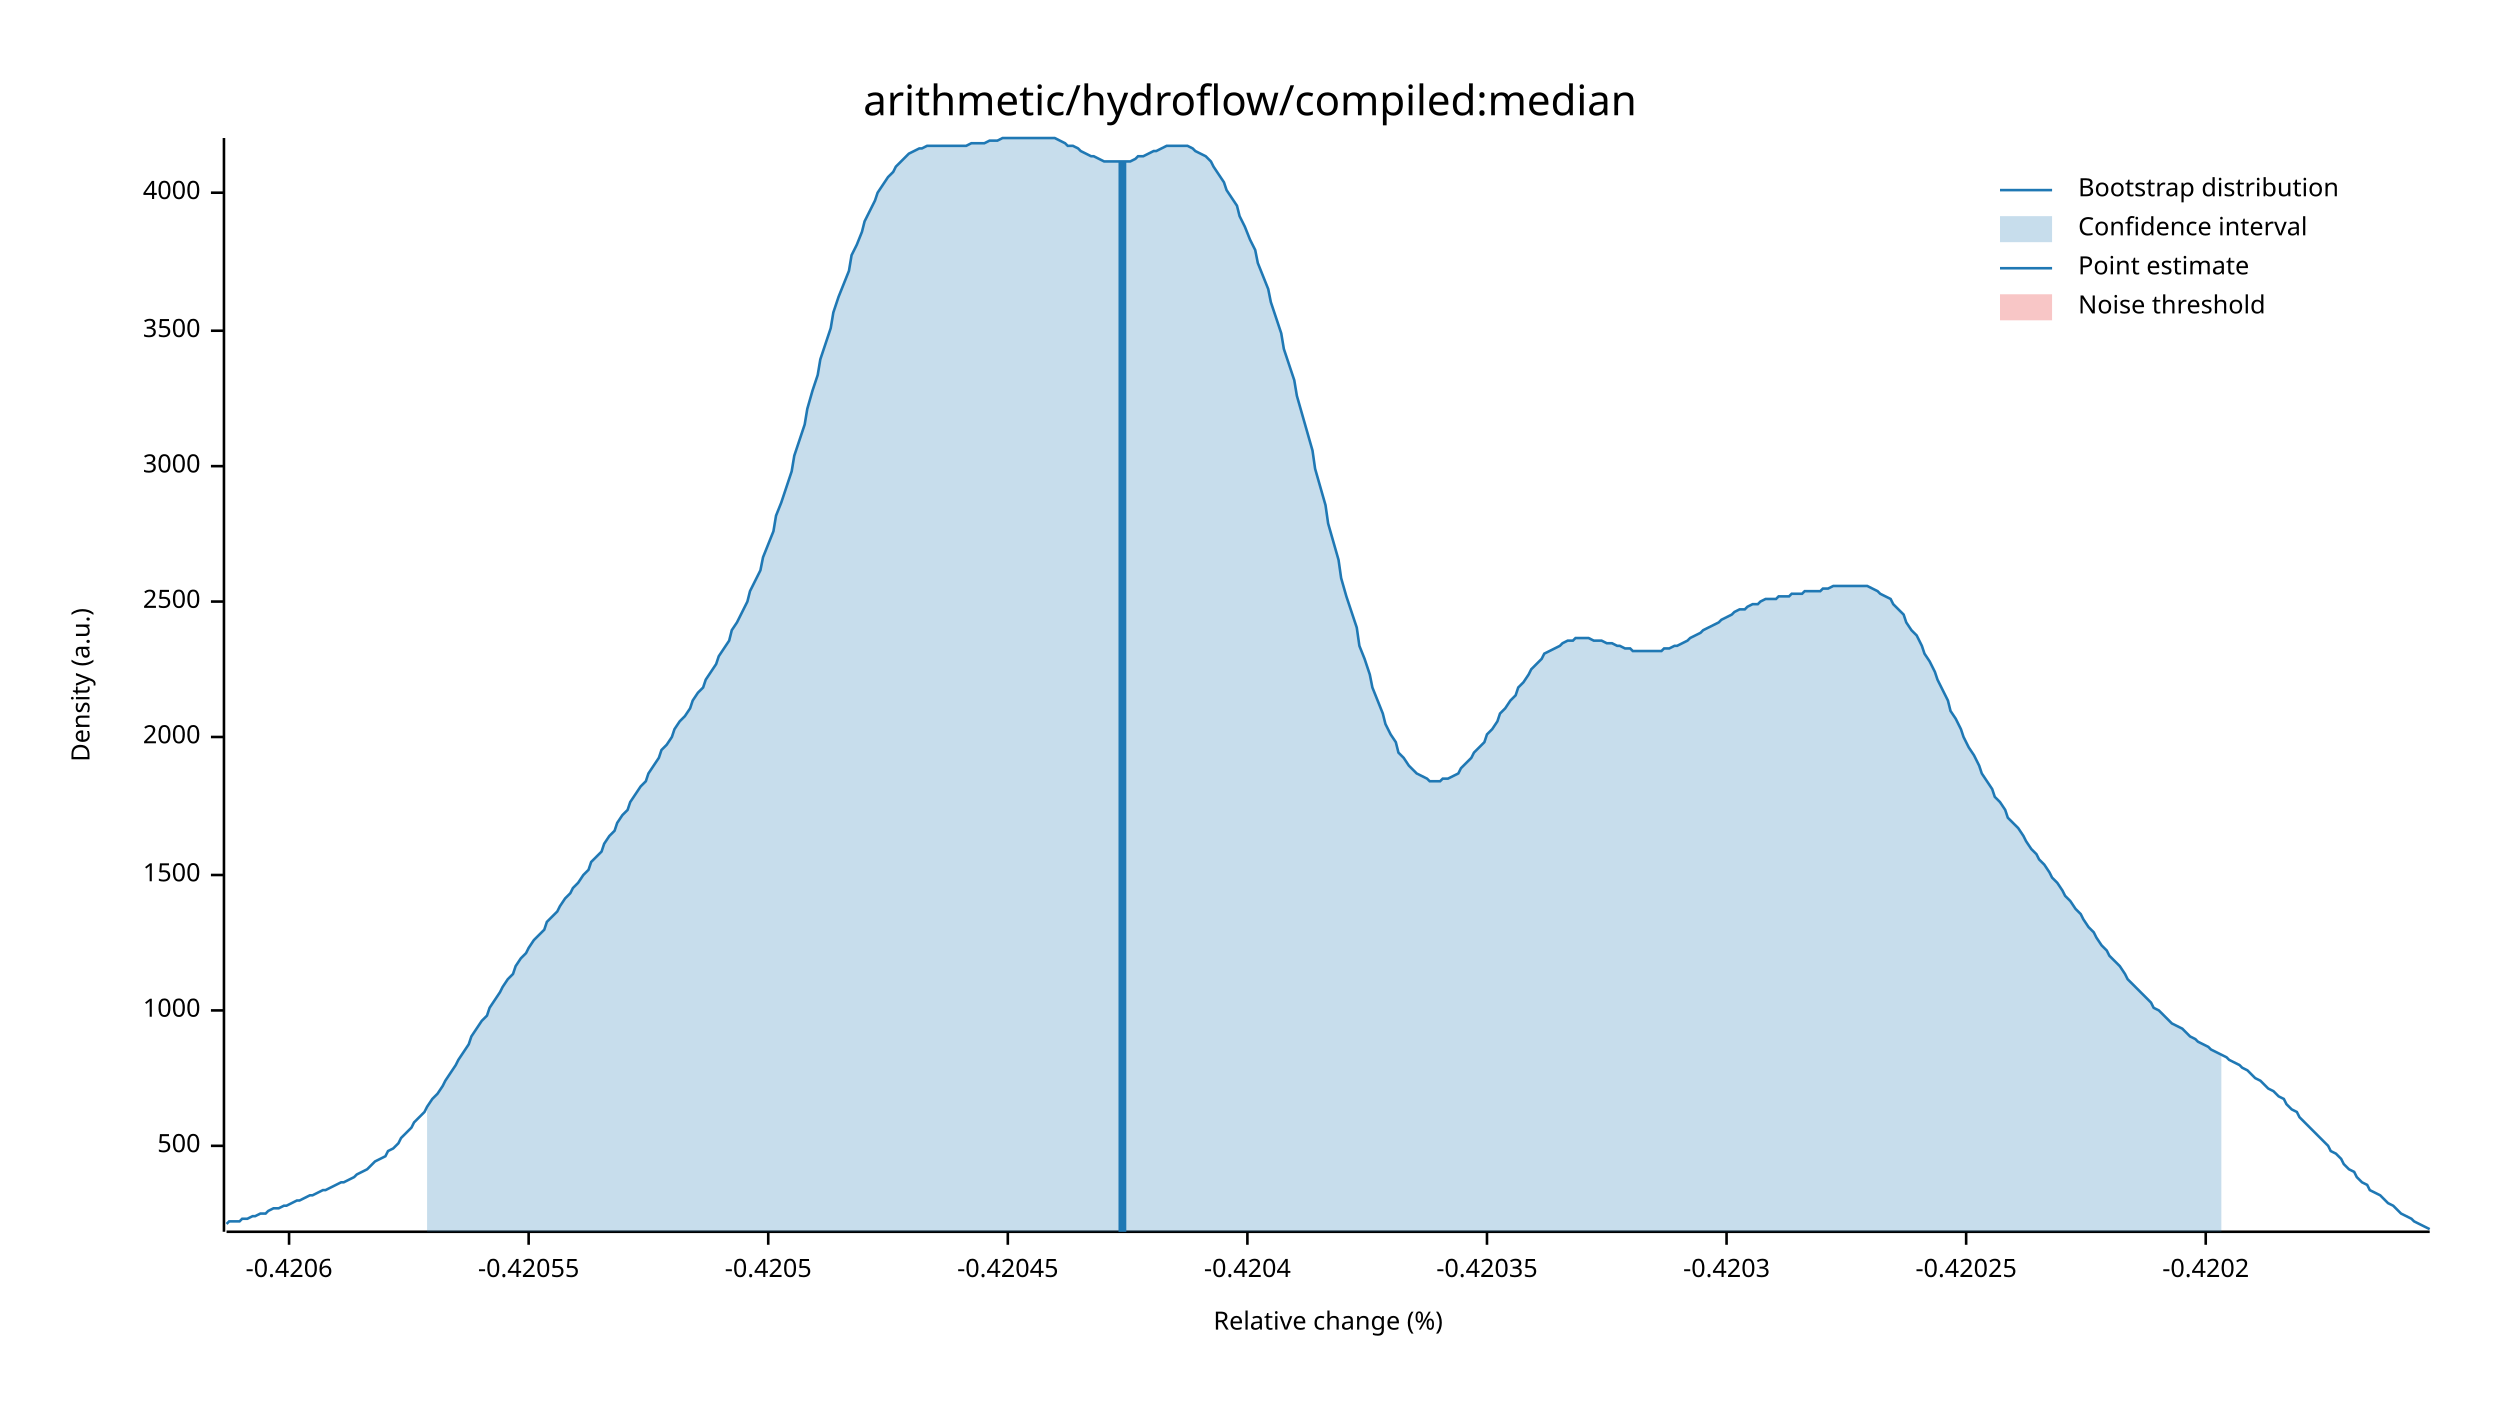
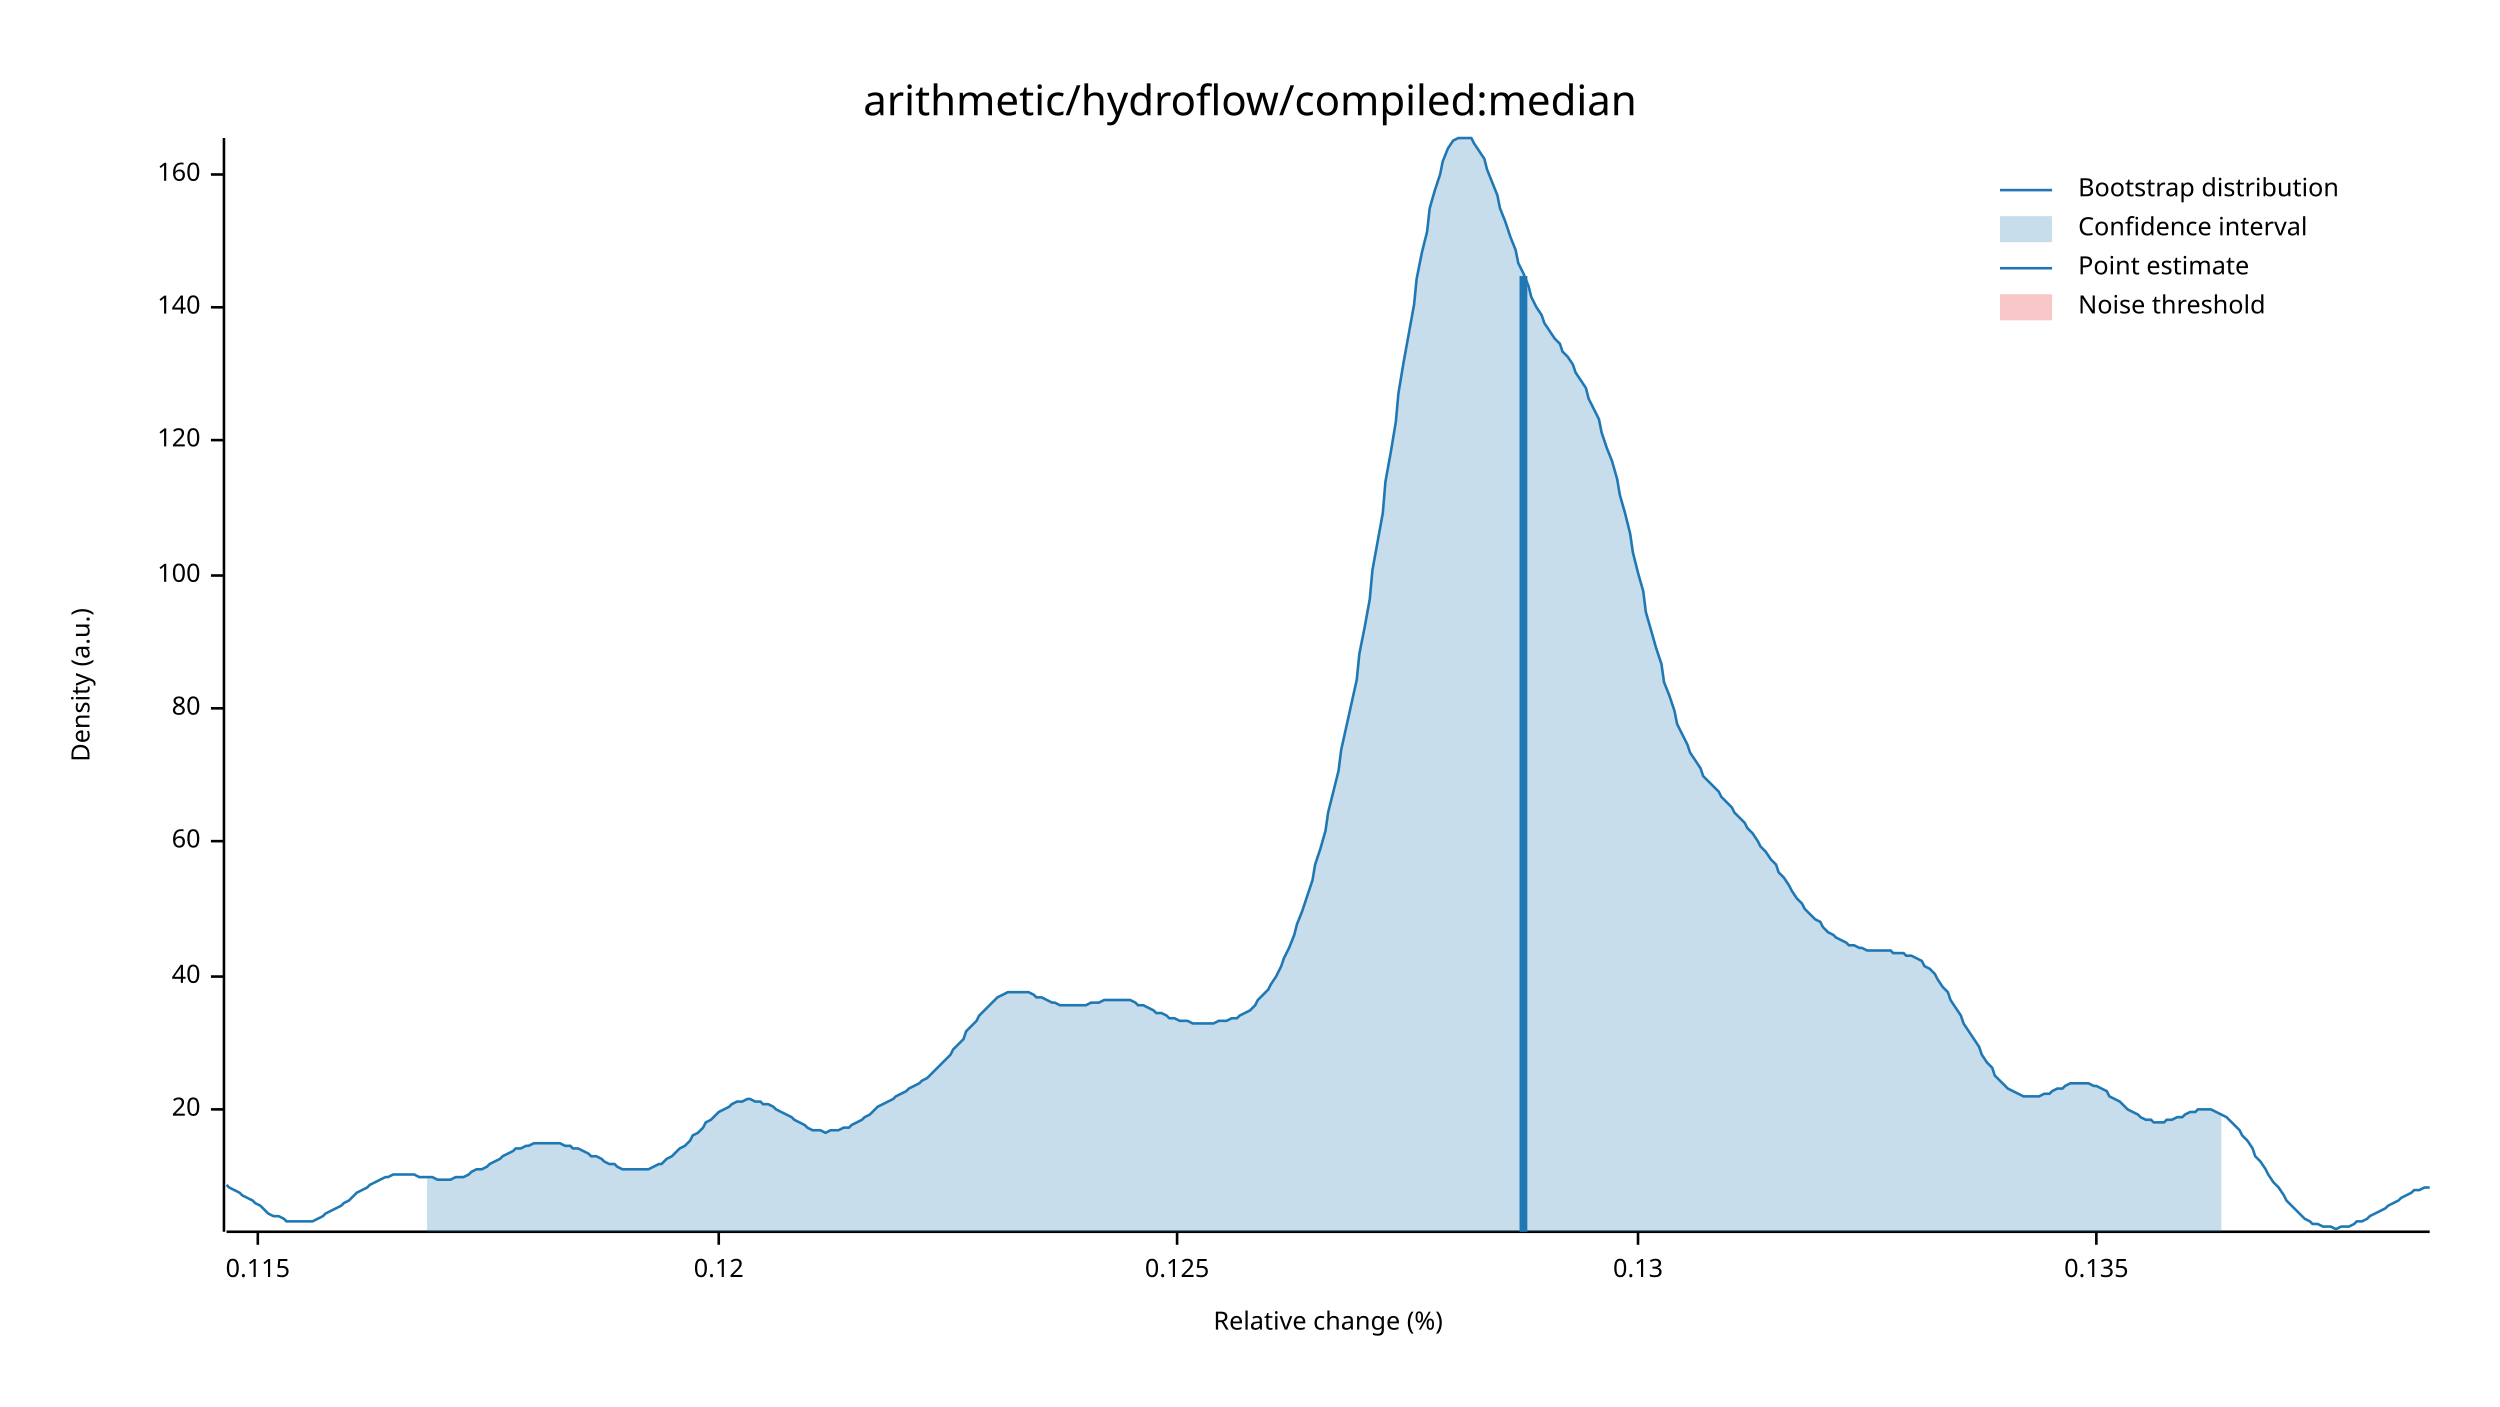
<svg xmlns="http://www.w3.org/2000/svg" width="960" height="540" viewBox="0 0 960 540">
  <text x="480" y="32" dy="0.76em" text-anchor="middle" font-family="sans-serif" font-size="16.129" opacity="1" fill="#000000">
arithmetic/hydroflow/compiled:median
</text>
  <text x="27" y="263" dy="0.76em" text-anchor="middle" font-family="sans-serif" font-size="9.677" opacity="1" fill="#000000" transform="rotate(270, 27, 263)">
Density (a.u.)
</text>
  <text x="510" y="513" dy="-0.5ex" text-anchor="middle" font-family="sans-serif" font-size="9.677" opacity="1" fill="#000000">
Relative change (%)
</text>
  <polyline fill="none" opacity="1" stroke="#000000" stroke-width="1" points="86,53 86,473 " />
-   <text x="77" y="440" dy="0.5ex" text-anchor="end" font-family="sans-serif" font-size="9.677" opacity="1" fill="#000000">
- 500
+   <text x="77" y="426" dy="0.5ex" text-anchor="end" font-family="sans-serif" font-size="9.677" opacity="1" fill="#000000">
+ 20
</text>
-   <polyline fill="none" opacity="1" stroke="#000000" stroke-width="1" points="81,440 86,440 " />
-   <text x="77" y="388" dy="0.5ex" text-anchor="end" font-family="sans-serif" font-size="9.677" opacity="1" fill="#000000">
- 1000
+   <polyline fill="none" opacity="1" stroke="#000000" stroke-width="1" points="81,426 86,426 " />
+   <text x="77" y="375" dy="0.5ex" text-anchor="end" font-family="sans-serif" font-size="9.677" opacity="1" fill="#000000">
+ 40
</text>
-   <polyline fill="none" opacity="1" stroke="#000000" stroke-width="1" points="81,388 86,388 " />
-   <text x="77" y="336" dy="0.5ex" text-anchor="end" font-family="sans-serif" font-size="9.677" opacity="1" fill="#000000">
- 1500
+   <polyline fill="none" opacity="1" stroke="#000000" stroke-width="1" points="81,375 86,375 " />
+   <text x="77" y="323" dy="0.5ex" text-anchor="end" font-family="sans-serif" font-size="9.677" opacity="1" fill="#000000">
+ 60
</text>
-   <polyline fill="none" opacity="1" stroke="#000000" stroke-width="1" points="81,336 86,336 " />
-   <text x="77" y="283" dy="0.5ex" text-anchor="end" font-family="sans-serif" font-size="9.677" opacity="1" fill="#000000">
- 2000
+   <polyline fill="none" opacity="1" stroke="#000000" stroke-width="1" points="81,323 86,323 " />
+   <text x="77" y="272" dy="0.5ex" text-anchor="end" font-family="sans-serif" font-size="9.677" opacity="1" fill="#000000">
+ 80
</text>
-   <polyline fill="none" opacity="1" stroke="#000000" stroke-width="1" points="81,283 86,283 " />
-   <text x="77" y="231" dy="0.5ex" text-anchor="end" font-family="sans-serif" font-size="9.677" opacity="1" fill="#000000">
- 2500
+   <polyline fill="none" opacity="1" stroke="#000000" stroke-width="1" points="81,272 86,272 " />
+   <text x="77" y="221" dy="0.5ex" text-anchor="end" font-family="sans-serif" font-size="9.677" opacity="1" fill="#000000">
+ 100
</text>
-   <polyline fill="none" opacity="1" stroke="#000000" stroke-width="1" points="81,231 86,231 " />
-   <text x="77" y="179" dy="0.5ex" text-anchor="end" font-family="sans-serif" font-size="9.677" opacity="1" fill="#000000">
- 3000
+   <polyline fill="none" opacity="1" stroke="#000000" stroke-width="1" points="81,221 86,221 " />
+   <text x="77" y="169" dy="0.5ex" text-anchor="end" font-family="sans-serif" font-size="9.677" opacity="1" fill="#000000">
+ 120
</text>
-   <polyline fill="none" opacity="1" stroke="#000000" stroke-width="1" points="81,179 86,179 " />
-   <text x="77" y="127" dy="0.5ex" text-anchor="end" font-family="sans-serif" font-size="9.677" opacity="1" fill="#000000">
- 3500
+   <polyline fill="none" opacity="1" stroke="#000000" stroke-width="1" points="81,169 86,169 " />
+   <text x="77" y="118" dy="0.5ex" text-anchor="end" font-family="sans-serif" font-size="9.677" opacity="1" fill="#000000">
+ 140
</text>
-   <polyline fill="none" opacity="1" stroke="#000000" stroke-width="1" points="81,127 86,127 " />
-   <text x="77" y="74" dy="0.5ex" text-anchor="end" font-family="sans-serif" font-size="9.677" opacity="1" fill="#000000">
- 4000
+   <polyline fill="none" opacity="1" stroke="#000000" stroke-width="1" points="81,118 86,118 " />
+   <text x="77" y="67" dy="0.5ex" text-anchor="end" font-family="sans-serif" font-size="9.677" opacity="1" fill="#000000">
+ 160
</text>
-   <polyline fill="none" opacity="1" stroke="#000000" stroke-width="1" points="81,74 86,74 " />
+   <polyline fill="none" opacity="1" stroke="#000000" stroke-width="1" points="81,67 86,67 " />
  <polyline fill="none" opacity="1" stroke="#000000" stroke-width="1" points="87,473 933,473 " />
-   <text x="111" y="483" dy="0.76em" text-anchor="middle" font-family="sans-serif" font-size="9.677" opacity="1" fill="#000000">
- -0.4206
+   <text x="99" y="483" dy="0.76em" text-anchor="middle" font-family="sans-serif" font-size="9.677" opacity="1" fill="#000000">
+ 0.115
</text>
-   <polyline fill="none" opacity="1" stroke="#000000" stroke-width="1" points="111,473 111,478 " />
-   <text x="203" y="483" dy="0.76em" text-anchor="middle" font-family="sans-serif" font-size="9.677" opacity="1" fill="#000000">
- -0.42055
+   <polyline fill="none" opacity="1" stroke="#000000" stroke-width="1" points="99,473 99,478 " />
+   <text x="276" y="483" dy="0.76em" text-anchor="middle" font-family="sans-serif" font-size="9.677" opacity="1" fill="#000000">
+ 0.12
</text>
-   <polyline fill="none" opacity="1" stroke="#000000" stroke-width="1" points="203,473 203,478 " />
-   <text x="295" y="483" dy="0.76em" text-anchor="middle" font-family="sans-serif" font-size="9.677" opacity="1" fill="#000000">
- -0.4205
+   <polyline fill="none" opacity="1" stroke="#000000" stroke-width="1" points="276,473 276,478 " />
+   <text x="452" y="483" dy="0.76em" text-anchor="middle" font-family="sans-serif" font-size="9.677" opacity="1" fill="#000000">
+ 0.125
</text>
-   <polyline fill="none" opacity="1" stroke="#000000" stroke-width="1" points="295,473 295,478 " />
-   <text x="387" y="483" dy="0.76em" text-anchor="middle" font-family="sans-serif" font-size="9.677" opacity="1" fill="#000000">
- -0.42045
+   <polyline fill="none" opacity="1" stroke="#000000" stroke-width="1" points="452,473 452,478 " />
+   <text x="629" y="483" dy="0.76em" text-anchor="middle" font-family="sans-serif" font-size="9.677" opacity="1" fill="#000000">
+ 0.13
</text>
-   <polyline fill="none" opacity="1" stroke="#000000" stroke-width="1" points="387,473 387,478 " />
-   <text x="479" y="483" dy="0.76em" text-anchor="middle" font-family="sans-serif" font-size="9.677" opacity="1" fill="#000000">
- -0.4204
+   <polyline fill="none" opacity="1" stroke="#000000" stroke-width="1" points="629,473 629,478 " />
+   <text x="805" y="483" dy="0.76em" text-anchor="middle" font-family="sans-serif" font-size="9.677" opacity="1" fill="#000000">
+ 0.135
</text>
-   <polyline fill="none" opacity="1" stroke="#000000" stroke-width="1" points="479,473 479,478 " />
-   <text x="571" y="483" dy="0.76em" text-anchor="middle" font-family="sans-serif" font-size="9.677" opacity="1" fill="#000000">
- -0.42035
- </text>
-   <polyline fill="none" opacity="1" stroke="#000000" stroke-width="1" points="571,473 571,478 " />
-   <text x="663" y="483" dy="0.76em" text-anchor="middle" font-family="sans-serif" font-size="9.677" opacity="1" fill="#000000">
- -0.4203
- </text>
-   <polyline fill="none" opacity="1" stroke="#000000" stroke-width="1" points="663,473 663,478 " />
-   <text x="755" y="483" dy="0.76em" text-anchor="middle" font-family="sans-serif" font-size="9.677" opacity="1" fill="#000000">
- -0.42025
- </text>
-   <polyline fill="none" opacity="1" stroke="#000000" stroke-width="1" points="755,473 755,478 " />
-   <text x="847" y="483" dy="0.76em" text-anchor="middle" font-family="sans-serif" font-size="9.677" opacity="1" fill="#000000">
- -0.4202
- </text>
-   <polyline fill="none" opacity="1" stroke="#000000" stroke-width="1" points="847,473 847,478 " />
-   <polyline fill="none" opacity="1" stroke="#1F78B4" stroke-width="1" points="87,470 88,469 90,469 92,469 93,468 95,468 97,467 98,467 100,466 102,466 103,465 105,464 107,464 109,463 110,463 112,462 114,461 115,461 117,460 119,459 120,459 122,458 124,457 125,457 127,456 129,455 131,454 132,454 134,453 136,452 137,451 139,450 141,449 142,448 144,446 146,445 148,444 149,442 151,441 153,439 154,437 156,435 158,433 159,431 161,429 163,427 164,425 166,422 168,420 170,417 171,415 173,412 175,409 176,407 178,404 180,401 181,398 183,395 185,392 187,390 188,387 190,384 192,381 193,379 195,376 197,374 198,371 200,368 202,366 203,364 205,361 207,359 209,357 210,354 212,352 214,350 215,348 217,345 219,343 220,341 222,339 224,336 226,334 227,331 229,329 231,327 232,324 234,321 236,319 237,316 239,313 241,311 242,308 244,305 246,302 248,300 249,297 251,294 253,291 254,288 256,286 258,283 259,280 261,277 263,275 265,272 266,269 268,266 270,264 271,261 273,258 275,255 276,252 278,249 280,246 281,242 283,239 285,235 287,231 288,227 290,223 292,219 293,214 295,209 297,204 298,198 300,193 302,187 304,181 305,175 307,169 309,163 310,157 312,150 314,144 315,138 317,132 319,126 320,120 322,114 324,109 326,104 327,98 329,94 331,89 332,85 334,81 336,77 337,74 339,71 341,68 343,66 344,64 346,62 348,60 349,59 351,58 353,57 354,57 356,56 358,56 359,56 361,56 363,56 365,56 366,56 368,56 370,56 371,56 373,55 375,55 376,55 378,55 380,54 381,54 383,54 385,53 387,53 388,53 390,53 392,53 393,53 395,53 397,53 398,53 400,53 402,53 404,53 405,53 407,54 409,55 410,56 412,56 414,57 415,58 417,59 419,60 420,60 422,61 424,62 426,62 427,62 429,62 431,62 432,62 434,62 436,61 437,60 439,60 441,59 443,58 444,58 446,57 448,56 449,56 451,56 453,56 454,56 456,56 458,57 459,58 461,59 463,60 465,62 466,64 468,67 470,70 471,73 473,76 475,79 476,83 478,87 480,92 482,96 483,101 485,106 487,111 488,116 490,122 492,128 493,134 495,140 497,146 498,152 500,159 502,166 504,173 505,180 507,187 509,194 510,201 512,208 514,215 515,222 517,229 519,235 521,241 522,248 524,253 526,259 527,264 529,269 531,274 532,278 534,282 536,285 537,289 539,291 541,294 543,296 544,297 546,298 548,299 549,300 551,300 553,300 554,299 556,299 558,298 560,297 561,295 563,293 565,291 566,289 568,287 570,285 571,282 573,280 575,277 576,274 578,272 580,269 582,267 583,264 585,262 587,259 588,257 590,255 592,253 593,251 595,250 597,249 599,248 600,247 602,246 604,246 605,245 607,245 609,245 610,245 612,246 614,246 615,246 617,247 619,247 621,248 622,248 624,249 626,249 627,250 629,250 631,250 632,250 634,250 636,250 638,250 639,249 641,249 643,248 644,248 646,247 648,246 649,245 651,244 653,243 654,242 656,241 658,240 660,239 661,238 663,237 665,236 666,235 668,234 670,234 671,233 673,232 675,232 676,231 678,230 680,230 682,230 683,229 685,229 687,229 688,228 690,228 692,228 693,227 695,227 697,227 699,227 700,226 702,226 704,225 705,225 707,225 709,225 710,225 712,225 714,225 715,225 717,225 719,226 721,227 722,228 724,229 726,230 727,232 729,234 731,236 732,239 734,242 736,244 738,248 739,251 741,254 743,258 744,261 746,265 748,269 749,273 751,276 753,280 754,283 756,287 758,290 760,294 761,297 763,300 765,303 766,306 768,308 770,311 771,314 773,316 775,318 777,321 778,323 780,326 782,328 783,330 785,332 787,335 788,337 790,339 792,342 793,344 795,346 797,349 799,351 800,353 802,356 804,358 805,360 807,363 809,365 810,367 812,369 814,371 816,374 817,376 819,378 821,380 822,381 824,383 826,385 827,387 829,388 831,390 832,391 834,393 836,394 838,395 839,396 841,398 843,399 844,400 846,401 848,402 849,403 851,404 853,405 855,406 856,407 858,408 860,409 861,410 863,411 865,413 866,414 868,415 870,417 871,418 873,419 875,421 877,422 878,424 880,426 882,427 883,429 885,431 887,433 888,434 890,436 892,438 894,440 895,442 897,443 899,445 900,447 902,449 904,450 905,452 907,454 909,455 910,457 912,458 914,459 916,461 917,462 919,463 921,465 922,466 924,467 926,468 927,469 929,470 931,471 933,472 " />
-   <polygon opacity="0.25" fill="#1F78B4" points="164,425 166,422 168,420 170,417 171,415 173,412 175,409 176,407 178,404 180,401 181,398 183,395 185,392 187,390 188,387 190,384 192,381 193,379 195,376 197,374 198,371 200,368 202,366 203,364 205,361 207,359 209,357 210,354 212,352 214,350 215,348 217,345 219,343 220,341 222,339 224,336 226,334 227,331 229,329 231,327 232,324 234,321 236,319 237,316 239,313 241,311 242,308 244,305 246,302 248,300 249,297 251,294 253,291 254,288 256,286 258,283 259,280 261,277 263,275 265,272 266,269 268,266 270,264 271,261 273,258 275,255 276,252 278,249 280,246 281,242 283,239 285,235 287,231 288,227 290,223 292,219 293,214 295,209 297,204 298,198 300,193 302,187 304,181 305,175 307,169 309,163 310,157 312,150 314,144 315,138 317,132 319,126 320,120 322,114 324,109 326,104 327,98 329,94 331,89 332,85 334,81 336,77 337,74 339,71 341,68 343,66 344,64 346,62 348,60 349,59 351,58 353,57 354,57 356,56 358,56 359,56 361,56 363,56 365,56 366,56 368,56 370,56 371,56 373,55 375,55 376,55 378,55 380,54 381,54 383,54 385,53 387,53 388,53 390,53 392,53 393,53 395,53 397,53 398,53 400,53 402,53 404,53 405,53 407,54 409,55 410,56 412,56 414,57 415,58 417,59 419,60 420,60 422,61 424,62 426,62 427,62 429,62 431,62 432,62 434,62 436,61 437,60 439,60 441,59 443,58 444,58 446,57 448,56 449,56 451,56 453,56 454,56 456,56 458,57 459,58 461,59 463,60 465,62 466,64 468,67 470,70 471,73 473,76 475,79 476,83 478,87 480,92 482,96 483,101 485,106 487,111 488,116 490,122 492,128 493,134 495,140 497,146 498,152 500,159 502,166 504,173 505,180 507,187 509,194 510,201 512,208 514,215 515,222 517,229 519,235 521,241 522,248 524,253 526,259 527,264 529,269 531,274 532,278 534,282 536,285 537,289 539,291 541,294 543,296 544,297 546,298 548,299 549,300 551,300 553,300 554,299 556,299 558,298 560,297 561,295 563,293 565,291 566,289 568,287 570,285 571,282 573,280 575,277 576,274 578,272 580,269 582,267 583,264 585,262 587,259 588,257 590,255 592,253 593,251 595,250 597,249 599,248 600,247 602,246 604,246 605,245 607,245 609,245 610,245 612,246 614,246 615,246 617,247 619,247 621,248 622,248 624,249 626,249 627,250 629,250 631,250 632,250 634,250 636,250 638,250 639,249 641,249 643,248 644,248 646,247 648,246 649,245 651,244 653,243 654,242 656,241 658,240 660,239 661,238 663,237 665,236 666,235 668,234 670,234 671,233 673,232 675,232 676,231 678,230 680,230 682,230 683,229 685,229 687,229 688,228 690,228 692,228 693,227 695,227 697,227 699,227 700,226 702,226 704,225 705,225 707,225 709,225 710,225 712,225 714,225 715,225 717,225 719,226 721,227 722,228 724,229 726,230 727,232 729,234 731,236 732,239 734,242 736,244 738,248 739,251 741,254 743,258 744,261 746,265 748,269 749,273 751,276 753,280 754,283 756,287 758,290 760,294 761,297 763,300 765,303 766,306 768,308 770,311 771,314 773,316 775,318 777,321 778,323 780,326 782,328 783,330 785,332 787,335 788,337 790,339 792,342 793,344 795,346 797,349 799,351 800,353 802,356 804,358 805,360 807,363 809,365 810,367 812,369 814,371 816,374 817,376 819,378 821,380 822,381 824,383 826,385 827,387 829,388 831,390 832,391 834,393 836,394 838,395 839,396 841,398 843,399 844,400 846,401 848,402 849,403 851,404 853,405 853,473 164,473 " />
-   <polyline fill="none" opacity="1" stroke="#1F78B4" stroke-width="3" points="431,473 431,62 " />
+   <polyline fill="none" opacity="1" stroke="#000000" stroke-width="1" points="805,473 805,478 " />
+   <polyline fill="none" opacity="1" stroke="#1F78B4" stroke-width="1" points="87,455 88,456 90,457 92,458 93,459 95,460 97,461 98,462 100,463 102,465 103,466 105,467 107,467 109,468 110,469 112,469 114,469 115,469 117,469 119,469 120,469 122,468 124,467 125,466 127,465 129,464 131,463 132,462 134,461 136,459 137,458 139,457 141,456 142,455 144,454 146,453 148,452 149,452 151,451 153,451 154,451 156,451 158,451 159,451 161,452 163,452 164,452 166,452 168,453 170,453 171,453 173,453 175,452 176,452 178,452 180,451 181,450 183,449 185,449 187,448 188,447 190,446 192,445 193,444 195,443 197,442 198,441 200,441 202,440 203,440 205,439 207,439 209,439 210,439 212,439 214,439 215,439 217,440 219,440 220,441 222,441 224,442 226,443 227,444 229,444 231,445 232,446 234,447 236,447 237,448 239,449 241,449 242,449 244,449 246,449 248,449 249,449 251,448 253,447 254,447 256,445 258,444 259,443 261,441 263,440 265,438 266,436 268,435 270,433 271,431 273,430 275,428 276,427 278,426 280,425 281,424 283,423 285,423 287,422 288,422 290,423 292,423 293,424 295,424 297,425 298,426 300,427 302,428 304,429 305,430 307,431 309,432 310,433 312,434 314,434 315,434 317,435 319,434 320,434 322,434 324,433 326,433 327,432 329,431 331,430 332,429 334,428 336,426 337,425 339,424 341,423 343,422 344,421 346,420 348,419 349,418 351,417 353,416 354,415 356,414 358,412 359,411 361,409 363,407 365,405 366,403 368,401 370,399 371,396 373,394 375,392 376,390 378,388 380,386 381,385 383,383 385,382 387,381 388,381 390,381 392,381 393,381 395,381 397,382 398,383 400,383 402,384 404,385 405,385 407,386 409,386 410,386 412,386 414,386 415,386 417,386 419,385 420,385 422,385 424,384 426,384 427,384 429,384 431,384 432,384 434,384 436,385 437,386 439,386 441,387 443,388 444,389 446,389 448,390 449,391 451,391 453,392 454,392 456,392 458,393 459,393 461,393 463,393 465,393 466,393 468,392 470,392 471,392 473,391 475,391 476,390 478,389 480,388 482,386 483,384 485,382 487,380 488,378 490,375 492,371 493,368 495,364 497,359 498,355 500,350 502,344 504,338 505,332 507,326 509,319 510,312 512,304 514,296 515,288 517,279 519,270 521,261 522,251 524,241 526,230 527,219 529,208 531,197 532,185 534,174 536,162 537,151 539,139 541,128 543,117 544,107 546,97 548,89 549,80 551,73 553,67 554,62 556,57 558,54 560,53 561,53 563,53 565,53 566,55 568,58 570,61 571,65 573,70 575,75 576,80 578,85 580,91 582,96 583,101 585,105 587,110 588,114 590,118 592,121 593,124 595,127 597,130 599,132 600,135 602,137 604,140 605,143 607,146 609,149 610,153 612,157 614,161 615,166 617,172 619,177 621,184 622,190 624,197 626,205 627,212 629,220 631,227 632,235 634,242 636,249 638,255 639,262 641,267 643,273 644,278 646,282 648,286 649,289 651,292 653,295 654,298 656,300 658,302 660,304 661,306 663,308 665,310 666,312 668,314 670,316 671,318 673,320 675,323 676,325 678,327 680,330 682,332 683,335 685,337 687,340 688,342 690,345 692,347 693,349 695,351 697,353 699,354 700,356 702,358 704,359 705,360 707,361 709,362 710,363 712,363 714,364 715,364 717,365 719,365 721,365 722,365 724,365 726,365 727,366 729,366 731,366 732,367 734,367 736,368 738,369 739,371 741,372 743,374 744,376 746,379 748,381 749,384 751,387 753,390 754,393 756,396 758,399 760,402 761,405 763,408 765,410 766,413 768,415 770,417 771,418 773,419 775,420 777,421 778,421 780,421 782,421 783,421 785,420 787,420 788,419 790,418 792,418 793,417 795,416 797,416 799,416 800,416 802,416 804,417 805,417 807,418 809,419 810,421 812,422 814,423 816,425 817,426 819,427 821,428 822,429 824,430 826,430 827,431 829,431 831,431 832,430 834,430 836,429 838,429 839,428 841,427 843,427 844,426 846,426 848,426 849,426 851,427 853,428 855,429 856,430 858,432 860,434 861,436 863,438 865,441 866,444 868,446 870,449 871,451 873,454 875,456 877,459 878,461 880,463 882,465 883,466 885,468 887,469 888,470 890,470 892,471 894,471 895,471 897,472 899,471 900,471 902,471 904,470 905,469 907,469 909,468 910,467 912,466 914,465 916,464 917,463 919,462 921,461 922,460 924,459 926,458 927,457 929,457 931,456 933,456 " />
+   <polygon opacity="0.25" fill="#1F78B4" points="164,452 166,452 168,453 170,453 171,453 173,453 175,452 176,452 178,452 180,451 181,450 183,449 185,449 187,448 188,447 190,446 192,445 193,444 195,443 197,442 198,441 200,441 202,440 203,440 205,439 207,439 209,439 210,439 212,439 214,439 215,439 217,440 219,440 220,441 222,441 224,442 226,443 227,444 229,444 231,445 232,446 234,447 236,447 237,448 239,449 241,449 242,449 244,449 246,449 248,449 249,449 251,448 253,447 254,447 256,445 258,444 259,443 261,441 263,440 265,438 266,436 268,435 270,433 271,431 273,430 275,428 276,427 278,426 280,425 281,424 283,423 285,423 287,422 288,422 290,423 292,423 293,424 295,424 297,425 298,426 300,427 302,428 304,429 305,430 307,431 309,432 310,433 312,434 314,434 315,434 317,435 319,434 320,434 322,434 324,433 326,433 327,432 329,431 331,430 332,429 334,428 336,426 337,425 339,424 341,423 343,422 344,421 346,420 348,419 349,418 351,417 353,416 354,415 356,414 358,412 359,411 361,409 363,407 365,405 366,403 368,401 370,399 371,396 373,394 375,392 376,390 378,388 380,386 381,385 383,383 385,382 387,381 388,381 390,381 392,381 393,381 395,381 397,382 398,383 400,383 402,384 404,385 405,385 407,386 409,386 410,386 412,386 414,386 415,386 417,386 419,385 420,385 422,385 424,384 426,384 427,384 429,384 431,384 432,384 434,384 436,385 437,386 439,386 441,387 443,388 444,389 446,389 448,390 449,391 451,391 453,392 454,392 456,392 458,393 459,393 461,393 463,393 465,393 466,393 468,392 470,392 471,392 473,391 475,391 476,390 478,389 480,388 482,386 483,384 485,382 487,380 488,378 490,375 492,371 493,368 495,364 497,359 498,355 500,350 502,344 504,338 505,332 507,326 509,319 510,312 512,304 514,296 515,288 517,279 519,270 521,261 522,251 524,241 526,230 527,219 529,208 531,197 532,185 534,174 536,162 537,151 539,139 541,128 543,117 544,107 546,97 548,89 549,80 551,73 553,67 554,62 556,57 558,54 560,53 561,53 563,53 565,53 566,55 568,58 570,61 571,65 573,70 575,75 576,80 578,85 580,91 582,96 583,101 585,105 587,110 588,114 590,118 592,121 593,124 595,127 597,130 599,132 600,135 602,137 604,140 605,143 607,146 609,149 610,153 612,157 614,161 615,166 617,172 619,177 621,184 622,190 624,197 626,205 627,212 629,220 631,227 632,235 634,242 636,249 638,255 639,262 641,267 643,273 644,278 646,282 648,286 649,289 651,292 653,295 654,298 656,300 658,302 660,304 661,306 663,308 665,310 666,312 668,314 670,316 671,318 673,320 675,323 676,325 678,327 680,330 682,332 683,335 685,337 687,340 688,342 690,345 692,347 693,349 695,351 697,353 699,354 700,356 702,358 704,359 705,360 707,361 709,362 710,363 712,363 714,364 715,364 717,365 719,365 721,365 722,365 724,365 726,365 727,366 729,366 731,366 732,367 734,367 736,368 738,369 739,371 741,372 743,374 744,376 746,379 748,381 749,384 751,387 753,390 754,393 756,396 758,399 760,402 761,405 763,408 765,410 766,413 768,415 770,417 771,418 773,419 775,420 777,421 778,421 780,421 782,421 783,421 785,420 787,420 788,419 790,418 792,418 793,417 795,416 797,416 799,416 800,416 802,416 804,417 805,417 807,418 809,419 810,421 812,422 814,423 816,425 817,426 819,427 821,428 822,429 824,430 826,430 827,431 829,431 831,431 832,430 834,430 836,429 838,429 839,428 841,427 843,427 844,426 846,426 848,426 849,426 851,427 853,428 853,473 164,473 " />
+   <polyline fill="none" opacity="1" stroke="#1F78B4" stroke-width="3" points="585,473 585,106 " />
  <rect x="510" y="53" width="0" height="419" opacity="0.1" fill="#E31A1C" stroke="none" />
  <text x="798" y="68" dy="0.76em" text-anchor="start" font-family="sans-serif" font-size="9.677" opacity="1" fill="#000000">
Bootstrap distribution
</text>
  <text x="798" y="83" dy="0.76em" text-anchor="start" font-family="sans-serif" font-size="9.677" opacity="1" fill="#000000">
Confidence interval
</text>
  <text x="798" y="98" dy="0.76em" text-anchor="start" font-family="sans-serif" font-size="9.677" opacity="1" fill="#000000">
Point estimate
</text>
  <text x="798" y="113" dy="0.76em" text-anchor="start" font-family="sans-serif" font-size="9.677" opacity="1" fill="#000000">
Noise threshold
</text>
  <polyline fill="none" opacity="1" stroke="#1F78B4" stroke-width="1" points="768,73 788,73 " />
  <rect x="768" y="83" width="20" height="10" opacity="0.25" fill="#1F78B4" stroke="none" />
  <polyline fill="none" opacity="1" stroke="#1F78B4" stroke-width="1" points="768,103 788,103 " />
  <rect x="768" y="113" width="20" height="10" opacity="0.25" fill="#E31A1C" stroke="none" />
</svg>
